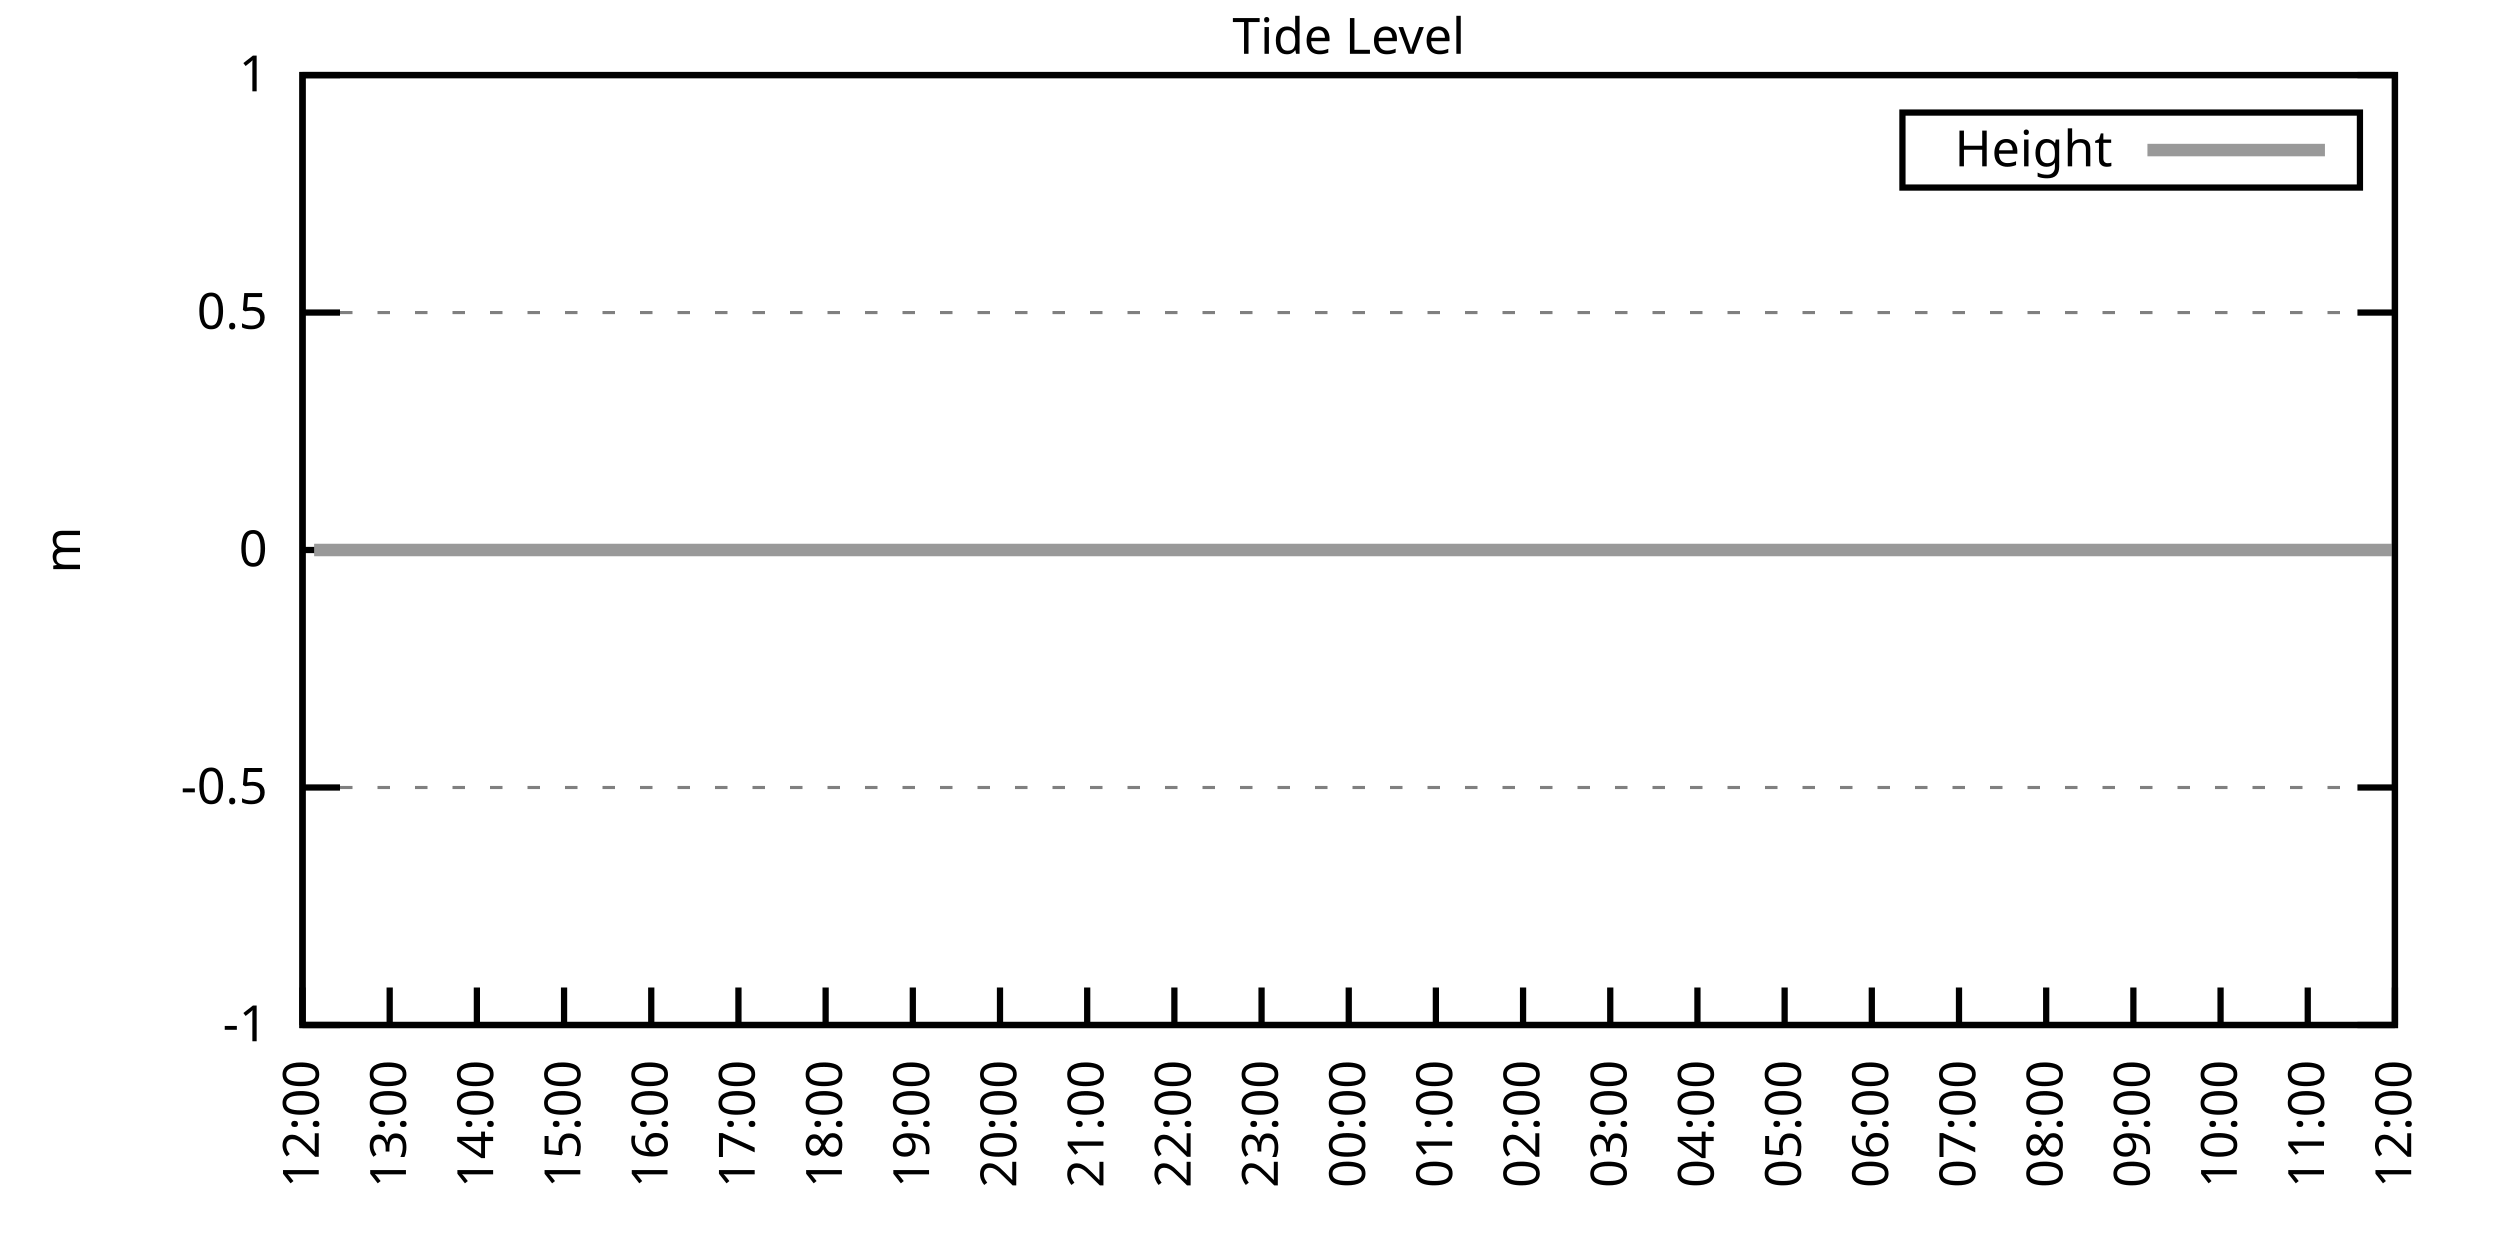
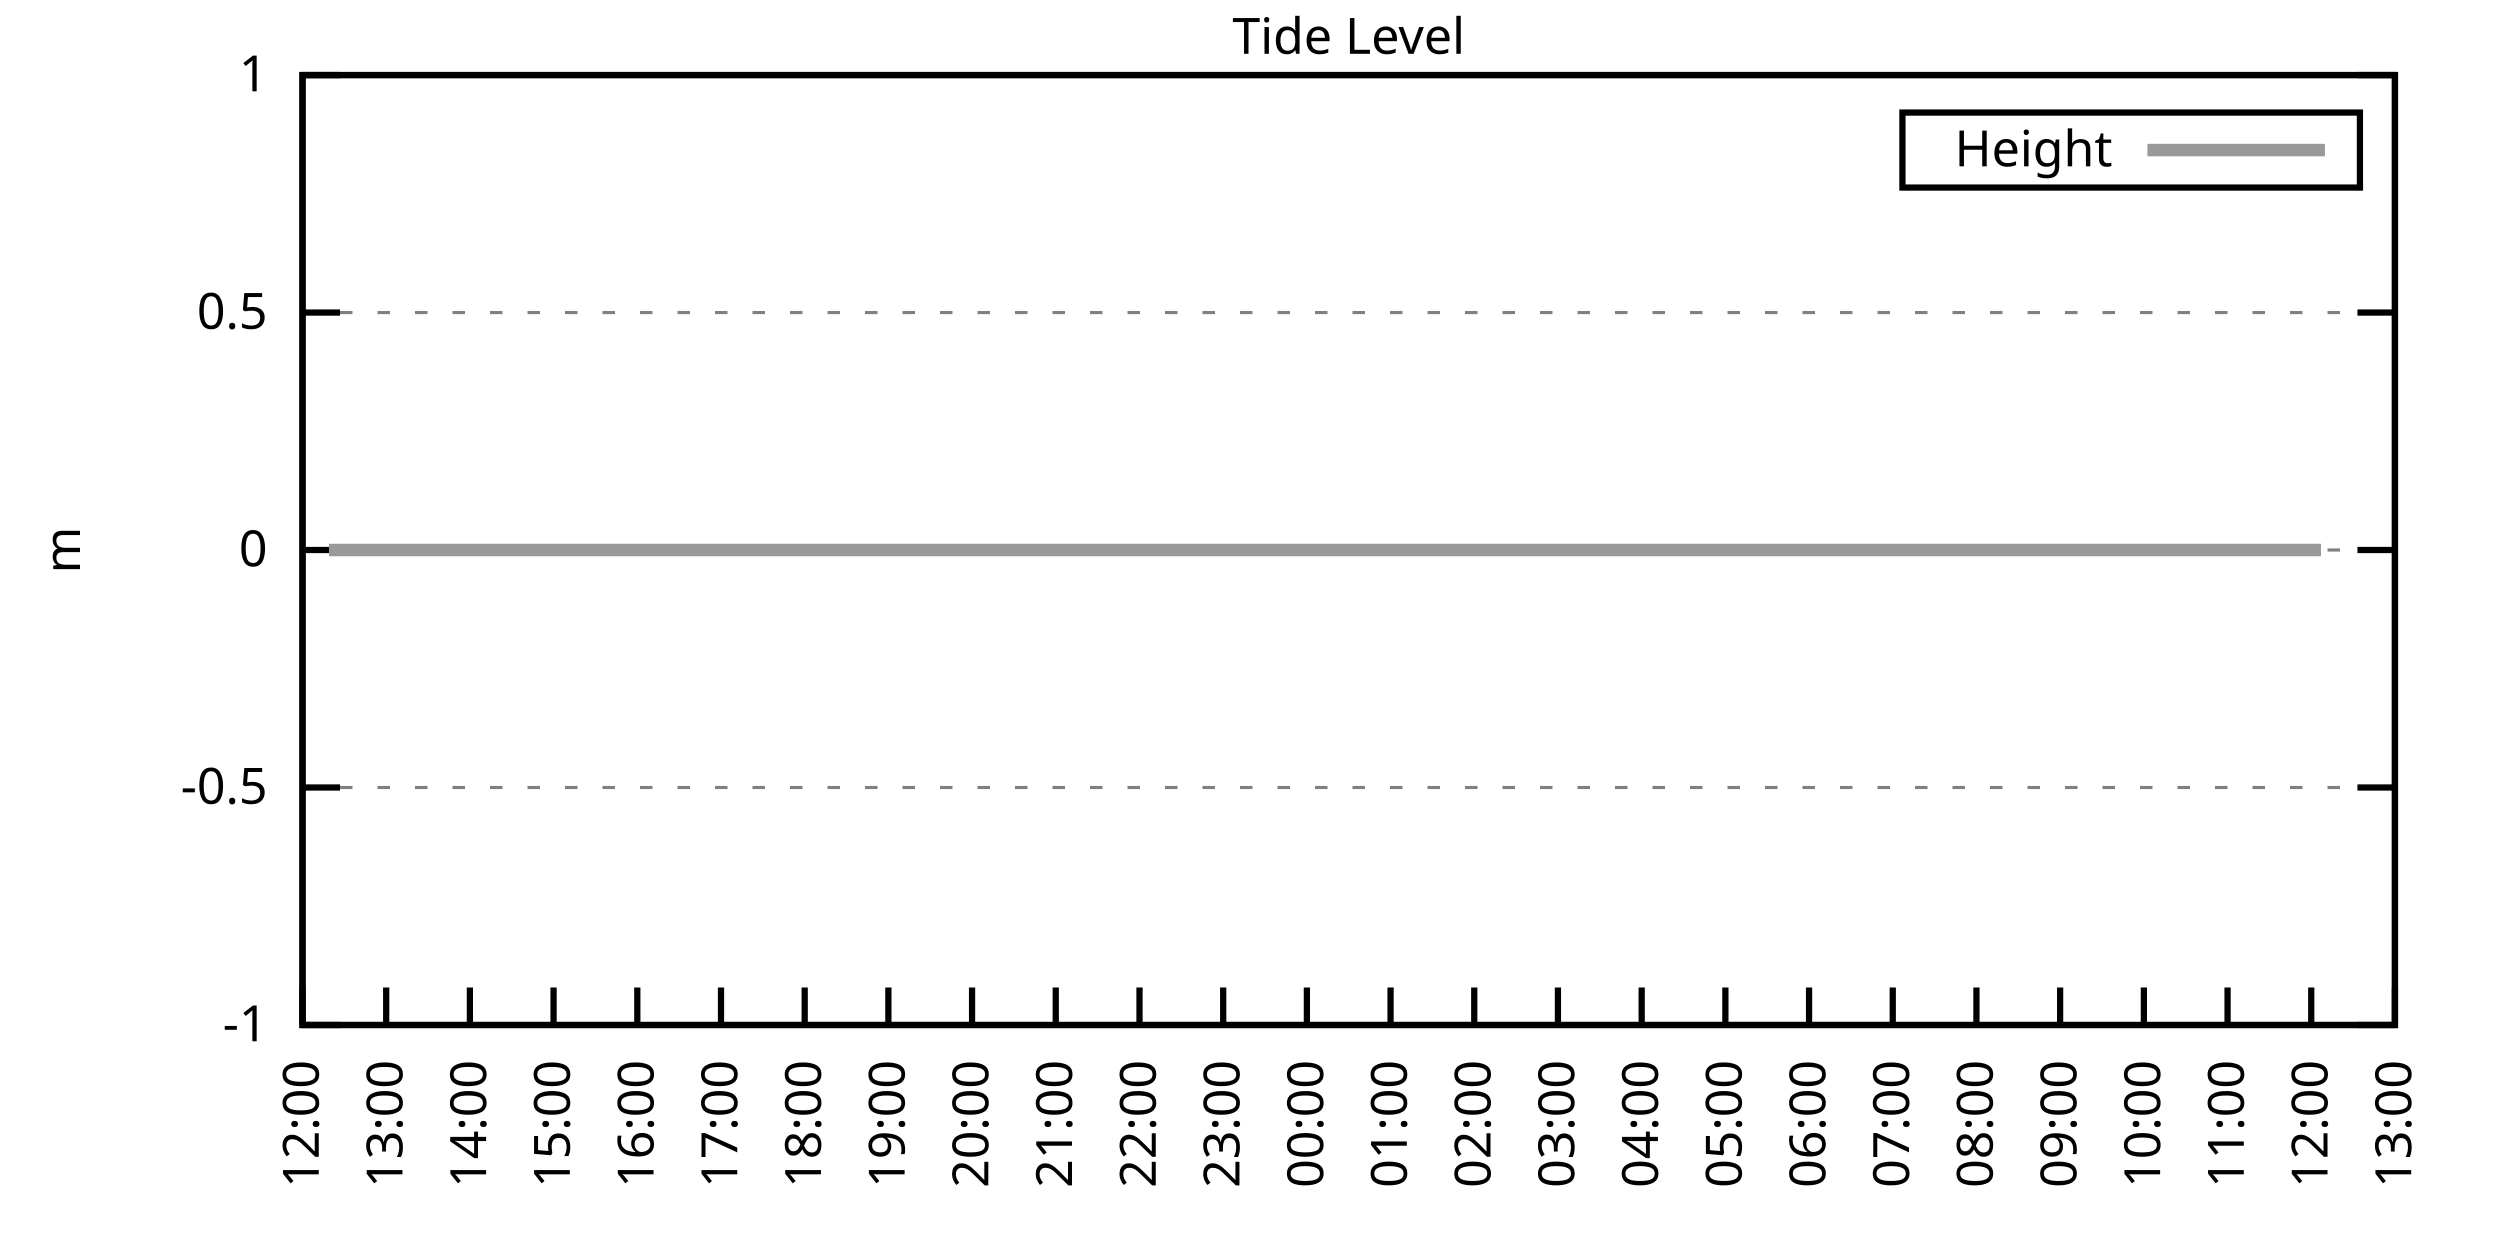
<svg xmlns="http://www.w3.org/2000/svg" xmlns:xlink="http://www.w3.org/1999/xlink" width="400" height="200" viewBox="0 0 400 200">
  <g id="gnuplot_canvas">
    <rect x="0" y="0" width="400" height="200" fill="none" />
    <defs>
      <circle id="gpDot" r="0.5" stroke-width="0.5" stroke="currentColor" />
      <path id="gpPt0" stroke-width="0.333" stroke="currentColor" d="M-1,0 h2 M0,-1 v2" />
      <path id="gpPt1" stroke-width="0.333" stroke="currentColor" d="M-1,-1 L1,1 M1,-1 L-1,1" />
      <path id="gpPt2" stroke-width="0.333" stroke="currentColor" d="M-1,0 L1,0 M0,-1 L0,1 M-1,-1 L1,1 M-1,1 L1,-1" />
      <rect id="gpPt3" stroke-width="0.333" stroke="currentColor" x="-1" y="-1" width="2" height="2" />
      <rect id="gpPt4" stroke-width="0.333" stroke="currentColor" fill="currentColor" x="-1" y="-1" width="2" height="2" />
      <circle id="gpPt5" stroke-width="0.333" stroke="currentColor" cx="0" cy="0" r="1" />
      <use xlink:href="#gpPt5" id="gpPt6" fill="currentColor" stroke="none" />
      <path id="gpPt7" stroke-width="0.333" stroke="currentColor" d="M0,-1.33 L-1.33,0.67 L1.33,0.67 z" />
      <use xlink:href="#gpPt7" id="gpPt8" fill="currentColor" stroke="none" />
      <use xlink:href="#gpPt7" id="gpPt9" stroke="currentColor" transform="rotate(180)" />
      <use xlink:href="#gpPt9" id="gpPt10" fill="currentColor" stroke="none" />
      <use xlink:href="#gpPt3" id="gpPt11" stroke="currentColor" transform="rotate(45)" />
      <use xlink:href="#gpPt11" id="gpPt12" fill="currentColor" stroke="none" />
      <path id="gpPt13" stroke-width="0.333" stroke="currentColor" d="M0,1.330 L1.265,0.411 L0.782,-1.067 L-0.782,-1.076 L-1.265,0.411 z" />
      <use xlink:href="#gpPt13" id="gpPt14" fill="currentColor" stroke="none" />
      <filter id="textbox" filterUnits="objectBoundingBox" x="0" y="0" height="1" width="1">
        <feFlood flood-color="white" flood-opacity="1" result="bgnd" />
        <feComposite in="SourceGraphic" in2="bgnd" operator="atop" />
      </filter>
      <filter id="greybox" filterUnits="objectBoundingBox" x="0" y="0" height="1" width="1">
        <feFlood flood-color="lightgrey" flood-opacity="1" result="grey" />
        <feComposite in="SourceGraphic" in2="grey" operator="atop" />
      </filter>
    </defs>
    <g fill="none" color="white" stroke="currentColor" stroke-width="1.00" stroke-linecap="butt" stroke-linejoin="miter">
</g>
    <g fill="none" color="black" stroke="currentColor" stroke-width="1.00" stroke-linecap="butt" stroke-linejoin="miter">
      <g stroke="none" shape-rendering="crispEdges">
        <polygon fill="rgb(255, 255, 255)" points="48.40,164.00 383.18,164.00 383.18,12.02 48.40,12.02 " />
      </g>
    </g>
    <g fill="none" color="black" stroke="currentColor" stroke-width="1.00" stroke-linecap="butt" stroke-linejoin="miter">
</g>
    <g fill="none" color="black" stroke="black" stroke-width="0.50" stroke-linecap="butt" stroke-linejoin="miter">
</g>
    <g fill="none" color="gray" stroke="currentColor" stroke-width="0.50" stroke-linecap="butt" stroke-linejoin="miter">
      <path stroke="gray" stroke-dasharray="2,4" class="gridline" d="M48.40,164.00 L383.19,164.00  " />
    </g>
    <g fill="none" color="gray" stroke="gray" stroke-width="1.00" stroke-linecap="butt" stroke-linejoin="miter">
</g>
    <g fill="none" color="black" stroke="currentColor" stroke-width="1.00" stroke-linecap="butt" stroke-linejoin="miter">
      <path stroke="black" d="M48.40,164.00 L54.40,164.00 M383.19,164.00 L377.19,164.00  " />
      <g transform="translate(42.80,166.60)" stroke="none" fill="black" font-family="Sans" font-size="8.00" text-anchor="end">
        <text>
          <tspan font-family="Sans">-1</tspan>
        </text>
      </g>
    </g>
    <g fill="none" color="black" stroke="currentColor" stroke-width="1.00" stroke-linecap="butt" stroke-linejoin="miter">
</g>
    <g fill="none" color="black" stroke="black" stroke-width="0.50" stroke-linecap="butt" stroke-linejoin="miter">
</g>
    <g fill="none" color="gray" stroke="currentColor" stroke-width="0.50" stroke-linecap="butt" stroke-linejoin="miter">
      <path stroke="gray" stroke-dasharray="2,4" class="gridline" d="M48.40,126.00 L383.19,126.00  " />
    </g>
    <g fill="none" color="gray" stroke="gray" stroke-width="1.00" stroke-linecap="butt" stroke-linejoin="miter">
</g>
    <g fill="none" color="black" stroke="currentColor" stroke-width="1.00" stroke-linecap="butt" stroke-linejoin="miter">
      <path stroke="black" d="M48.40,126.00 L54.40,126.00 M383.19,126.00 L377.19,126.00  " />
      <g transform="translate(42.80,128.60)" stroke="none" fill="black" font-family="Sans" font-size="8.00" text-anchor="end">
        <text>
          <tspan font-family="Sans">-0.5</tspan>
        </text>
      </g>
    </g>
    <g fill="none" color="black" stroke="currentColor" stroke-width="1.00" stroke-linecap="butt" stroke-linejoin="miter">
</g>
    <g fill="none" color="black" stroke="black" stroke-width="0.50" stroke-linecap="butt" stroke-linejoin="miter">
</g>
    <g fill="none" color="gray" stroke="currentColor" stroke-width="0.50" stroke-linecap="butt" stroke-linejoin="miter">
      <path stroke="gray" stroke-dasharray="2,4" class="gridline" d="M48.40,88.00 L383.19,88.00  " />
    </g>
    <g fill="none" color="gray" stroke="gray" stroke-width="1.00" stroke-linecap="butt" stroke-linejoin="miter">
</g>
    <g fill="none" color="black" stroke="currentColor" stroke-width="1.00" stroke-linecap="butt" stroke-linejoin="miter">
      <path stroke="black" d="M48.40,88.00 L54.40,88.00 M383.19,88.00 L377.19,88.00  " />
      <g transform="translate(42.80,90.60)" stroke="none" fill="black" font-family="Sans" font-size="8.00" text-anchor="end">
        <text>
          <tspan font-family="Sans"> 0</tspan>
        </text>
      </g>
    </g>
    <g fill="none" color="black" stroke="currentColor" stroke-width="1.00" stroke-linecap="butt" stroke-linejoin="miter">
</g>
    <g fill="none" color="black" stroke="black" stroke-width="0.50" stroke-linecap="butt" stroke-linejoin="miter">
</g>
    <g fill="none" color="gray" stroke="currentColor" stroke-width="0.50" stroke-linecap="butt" stroke-linejoin="miter">
      <path stroke="gray" stroke-dasharray="2,4" class="gridline" d="M48.40,50.01 L383.19,50.01  " />
    </g>
    <g fill="none" color="gray" stroke="gray" stroke-width="1.00" stroke-linecap="butt" stroke-linejoin="miter">
</g>
    <g fill="none" color="black" stroke="currentColor" stroke-width="1.00" stroke-linecap="butt" stroke-linejoin="miter">
      <path stroke="black" d="M48.40,50.01 L54.40,50.01 M383.19,50.01 L377.19,50.01  " />
      <g transform="translate(42.80,52.61)" stroke="none" fill="black" font-family="Sans" font-size="8.00" text-anchor="end">
        <text>
          <tspan font-family="Sans"> 0.5</tspan>
        </text>
      </g>
    </g>
    <g fill="none" color="black" stroke="currentColor" stroke-width="1.00" stroke-linecap="butt" stroke-linejoin="miter">
</g>
    <g fill="none" color="black" stroke="black" stroke-width="0.50" stroke-linecap="butt" stroke-linejoin="miter">
</g>
    <g fill="none" color="gray" stroke="currentColor" stroke-width="0.50" stroke-linecap="butt" stroke-linejoin="miter">
      <path stroke="gray" stroke-dasharray="2,4" class="gridline" d="M48.40,12.01 L383.19,12.01  " />
    </g>
    <g fill="none" color="gray" stroke="gray" stroke-width="1.00" stroke-linecap="butt" stroke-linejoin="miter">
</g>
    <g fill="none" color="black" stroke="currentColor" stroke-width="1.00" stroke-linecap="butt" stroke-linejoin="miter">
      <path stroke="black" d="M48.40,12.01 L54.40,12.01 M383.19,12.01 L377.19,12.01  " />
      <g transform="translate(42.80,14.61)" stroke="none" fill="black" font-family="Sans" font-size="8.00" text-anchor="end">
        <text>
          <tspan font-family="Sans"> 1</tspan>
        </text>
      </g>
    </g>
    <g fill="none" color="black" stroke="currentColor" stroke-width="1.00" stroke-linecap="butt" stroke-linejoin="miter">
      <path stroke="black" d="M48.40,164.00 L48.40,158.00  " />
      <g transform="translate(51.00,169.60) rotate(270.00)" stroke="none" fill="black" font-family="Sans" font-size="8.00" text-anchor="end">
        <text>
          <tspan font-family="Sans">12:00</tspan>
        </text>
      </g>
    </g>
    <g fill="none" color="black" stroke="currentColor" stroke-width="1.00" stroke-linecap="butt" stroke-linejoin="miter">
-       <path stroke="black" d="M62.35,164.00 L62.35,158.00  " />
-       <g transform="translate(64.95,169.60) rotate(270.00)" stroke="none" fill="black" font-family="Sans" font-size="8.00" text-anchor="end">
+       <path stroke="black" d="M61.79,164.00 L61.79,158.00  " />
+       <g transform="translate(64.39,169.60) rotate(270.00)" stroke="none" fill="black" font-family="Sans" font-size="8.00" text-anchor="end">
        <text>
          <tspan font-family="Sans">13:00</tspan>
        </text>
      </g>
    </g>
    <g fill="none" color="black" stroke="currentColor" stroke-width="1.00" stroke-linecap="butt" stroke-linejoin="miter">
-       <path stroke="black" d="M76.30,164.00 L76.30,158.00  " />
-       <g transform="translate(78.90,169.60) rotate(270.00)" stroke="none" fill="black" font-family="Sans" font-size="8.00" text-anchor="end">
+       <path stroke="black" d="M75.18,164.00 L75.18,158.00  " />
+       <g transform="translate(77.78,169.60) rotate(270.00)" stroke="none" fill="black" font-family="Sans" font-size="8.00" text-anchor="end">
        <text>
          <tspan font-family="Sans">14:00</tspan>
        </text>
      </g>
    </g>
    <g fill="none" color="black" stroke="currentColor" stroke-width="1.00" stroke-linecap="butt" stroke-linejoin="miter">
-       <path stroke="black" d="M90.25,164.00 L90.25,158.00  " />
-       <g transform="translate(92.85,169.60) rotate(270.00)" stroke="none" fill="black" font-family="Sans" font-size="8.00" text-anchor="end">
+       <path stroke="black" d="M88.57,164.00 L88.57,158.00  " />
+       <g transform="translate(91.17,169.60) rotate(270.00)" stroke="none" fill="black" font-family="Sans" font-size="8.00" text-anchor="end">
        <text>
          <tspan font-family="Sans">15:00</tspan>
        </text>
      </g>
    </g>
    <g fill="none" color="black" stroke="currentColor" stroke-width="1.00" stroke-linecap="butt" stroke-linejoin="miter">
-       <path stroke="black" d="M104.20,164.00 L104.20,158.00  " />
-       <g transform="translate(106.80,169.60) rotate(270.00)" stroke="none" fill="black" font-family="Sans" font-size="8.00" text-anchor="end">
+       <path stroke="black" d="M101.97,164.00 L101.97,158.00  " />
+       <g transform="translate(104.57,169.60) rotate(270.00)" stroke="none" fill="black" font-family="Sans" font-size="8.00" text-anchor="end">
        <text>
          <tspan font-family="Sans">16:00</tspan>
        </text>
      </g>
    </g>
    <g fill="none" color="black" stroke="currentColor" stroke-width="1.00" stroke-linecap="butt" stroke-linejoin="miter">
-       <path stroke="black" d="M118.15,164.00 L118.15,158.00  " />
-       <g transform="translate(120.75,169.60) rotate(270.00)" stroke="none" fill="black" font-family="Sans" font-size="8.00" text-anchor="end">
+       <path stroke="black" d="M115.36,164.00 L115.36,158.00  " />
+       <g transform="translate(117.96,169.60) rotate(270.00)" stroke="none" fill="black" font-family="Sans" font-size="8.00" text-anchor="end">
        <text>
          <tspan font-family="Sans">17:00</tspan>
        </text>
      </g>
    </g>
    <g fill="none" color="black" stroke="currentColor" stroke-width="1.00" stroke-linecap="butt" stroke-linejoin="miter">
-       <path stroke="black" d="M132.10,164.00 L132.10,158.00  " />
-       <g transform="translate(134.70,169.60) rotate(270.00)" stroke="none" fill="black" font-family="Sans" font-size="8.00" text-anchor="end">
+       <path stroke="black" d="M128.75,164.00 L128.75,158.00  " />
+       <g transform="translate(131.35,169.60) rotate(270.00)" stroke="none" fill="black" font-family="Sans" font-size="8.00" text-anchor="end">
        <text>
          <tspan font-family="Sans">18:00</tspan>
        </text>
      </g>
    </g>
    <g fill="none" color="black" stroke="currentColor" stroke-width="1.00" stroke-linecap="butt" stroke-linejoin="miter">
-       <path stroke="black" d="M146.05,164.00 L146.05,158.00  " />
-       <g transform="translate(148.65,169.60) rotate(270.00)" stroke="none" fill="black" font-family="Sans" font-size="8.00" text-anchor="end">
+       <path stroke="black" d="M142.14,164.00 L142.14,158.00  " />
+       <g transform="translate(144.74,169.60) rotate(270.00)" stroke="none" fill="black" font-family="Sans" font-size="8.00" text-anchor="end">
        <text>
          <tspan font-family="Sans">19:00</tspan>
        </text>
      </g>
    </g>
    <g fill="none" color="black" stroke="currentColor" stroke-width="1.00" stroke-linecap="butt" stroke-linejoin="miter">
-       <path stroke="black" d="M160.00,164.00 L160.00,158.00  " />
-       <g transform="translate(162.60,169.60) rotate(270.00)" stroke="none" fill="black" font-family="Sans" font-size="8.00" text-anchor="end">
+       <path stroke="black" d="M155.53,164.00 L155.53,158.00  " />
+       <g transform="translate(158.13,169.60) rotate(270.00)" stroke="none" fill="black" font-family="Sans" font-size="8.00" text-anchor="end">
        <text>
          <tspan font-family="Sans">20:00</tspan>
        </text>
      </g>
    </g>
    <g fill="none" color="black" stroke="currentColor" stroke-width="1.00" stroke-linecap="butt" stroke-linejoin="miter">
-       <path stroke="black" d="M173.95,164.00 L173.95,158.00  " />
-       <g transform="translate(176.55,169.60) rotate(270.00)" stroke="none" fill="black" font-family="Sans" font-size="8.00" text-anchor="end">
+       <path stroke="black" d="M168.92,164.00 L168.92,158.00  " />
+       <g transform="translate(171.52,169.60) rotate(270.00)" stroke="none" fill="black" font-family="Sans" font-size="8.00" text-anchor="end">
        <text>
          <tspan font-family="Sans">21:00</tspan>
        </text>
      </g>
    </g>
    <g fill="none" color="black" stroke="currentColor" stroke-width="1.00" stroke-linecap="butt" stroke-linejoin="miter">
-       <path stroke="black" d="M187.90,164.00 L187.90,158.00  " />
-       <g transform="translate(190.50,169.60) rotate(270.00)" stroke="none" fill="black" font-family="Sans" font-size="8.00" text-anchor="end">
+       <path stroke="black" d="M182.32,164.00 L182.32,158.00  " />
+       <g transform="translate(184.92,169.60) rotate(270.00)" stroke="none" fill="black" font-family="Sans" font-size="8.00" text-anchor="end">
        <text>
          <tspan font-family="Sans">22:00</tspan>
        </text>
      </g>
    </g>
    <g fill="none" color="black" stroke="currentColor" stroke-width="1.00" stroke-linecap="butt" stroke-linejoin="miter">
-       <path stroke="black" d="M201.85,164.00 L201.85,158.00  " />
-       <g transform="translate(204.45,169.60) rotate(270.00)" stroke="none" fill="black" font-family="Sans" font-size="8.00" text-anchor="end">
+       <path stroke="black" d="M195.71,164.00 L195.71,158.00  " />
+       <g transform="translate(198.31,169.60) rotate(270.00)" stroke="none" fill="black" font-family="Sans" font-size="8.00" text-anchor="end">
        <text>
          <tspan font-family="Sans">23:00</tspan>
        </text>
      </g>
    </g>
    <g fill="none" color="black" stroke="currentColor" stroke-width="1.00" stroke-linecap="butt" stroke-linejoin="miter">
-       <path stroke="black" d="M215.80,164.00 L215.80,158.00  " />
-       <g transform="translate(218.40,169.60) rotate(270.00)" stroke="none" fill="black" font-family="Sans" font-size="8.00" text-anchor="end">
+       <path stroke="black" d="M209.10,164.00 L209.10,158.00  " />
+       <g transform="translate(211.70,169.60) rotate(270.00)" stroke="none" fill="black" font-family="Sans" font-size="8.00" text-anchor="end">
        <text>
          <tspan font-family="Sans">00:00</tspan>
        </text>
      </g>
    </g>
    <g fill="none" color="black" stroke="currentColor" stroke-width="1.00" stroke-linecap="butt" stroke-linejoin="miter">
-       <path stroke="black" d="M229.74,164.00 L229.74,158.00  " />
-       <g transform="translate(232.34,169.60) rotate(270.00)" stroke="none" fill="black" font-family="Sans" font-size="8.00" text-anchor="end">
+       <path stroke="black" d="M222.49,164.00 L222.49,158.00  " />
+       <g transform="translate(225.09,169.60) rotate(270.00)" stroke="none" fill="black" font-family="Sans" font-size="8.00" text-anchor="end">
        <text>
          <tspan font-family="Sans">01:00</tspan>
        </text>
      </g>
    </g>
    <g fill="none" color="black" stroke="currentColor" stroke-width="1.00" stroke-linecap="butt" stroke-linejoin="miter">
-       <path stroke="black" d="M243.69,164.00 L243.69,158.00  " />
-       <g transform="translate(246.29,169.60) rotate(270.00)" stroke="none" fill="black" font-family="Sans" font-size="8.00" text-anchor="end">
+       <path stroke="black" d="M235.88,164.00 L235.88,158.00  " />
+       <g transform="translate(238.48,169.60) rotate(270.00)" stroke="none" fill="black" font-family="Sans" font-size="8.00" text-anchor="end">
        <text>
          <tspan font-family="Sans">02:00</tspan>
        </text>
      </g>
    </g>
    <g fill="none" color="black" stroke="currentColor" stroke-width="1.00" stroke-linecap="butt" stroke-linejoin="miter">
-       <path stroke="black" d="M257.64,164.00 L257.64,158.00  " />
-       <g transform="translate(260.24,169.60) rotate(270.00)" stroke="none" fill="black" font-family="Sans" font-size="8.00" text-anchor="end">
+       <path stroke="black" d="M249.27,164.00 L249.27,158.00  " />
+       <g transform="translate(251.87,169.60) rotate(270.00)" stroke="none" fill="black" font-family="Sans" font-size="8.00" text-anchor="end">
        <text>
          <tspan font-family="Sans">03:00</tspan>
        </text>
      </g>
    </g>
    <g fill="none" color="black" stroke="currentColor" stroke-width="1.00" stroke-linecap="butt" stroke-linejoin="miter">
-       <path stroke="black" d="M271.59,164.00 L271.59,158.00  " />
-       <g transform="translate(274.19,169.60) rotate(270.00)" stroke="none" fill="black" font-family="Sans" font-size="8.00" text-anchor="end">
+       <path stroke="black" d="M262.67,164.00 L262.67,158.00  " />
+       <g transform="translate(265.27,169.60) rotate(270.00)" stroke="none" fill="black" font-family="Sans" font-size="8.00" text-anchor="end">
        <text>
          <tspan font-family="Sans">04:00</tspan>
        </text>
      </g>
    </g>
    <g fill="none" color="black" stroke="currentColor" stroke-width="1.00" stroke-linecap="butt" stroke-linejoin="miter">
-       <path stroke="black" d="M285.54,164.00 L285.54,158.00  " />
-       <g transform="translate(288.14,169.60) rotate(270.00)" stroke="none" fill="black" font-family="Sans" font-size="8.00" text-anchor="end">
+       <path stroke="black" d="M276.06,164.00 L276.06,158.00  " />
+       <g transform="translate(278.66,169.60) rotate(270.00)" stroke="none" fill="black" font-family="Sans" font-size="8.00" text-anchor="end">
        <text>
          <tspan font-family="Sans">05:00</tspan>
        </text>
      </g>
    </g>
    <g fill="none" color="black" stroke="currentColor" stroke-width="1.00" stroke-linecap="butt" stroke-linejoin="miter">
-       <path stroke="black" d="M299.49,164.00 L299.49,158.00  " />
-       <g transform="translate(302.09,169.60) rotate(270.00)" stroke="none" fill="black" font-family="Sans" font-size="8.00" text-anchor="end">
+       <path stroke="black" d="M289.45,164.00 L289.45,158.00  " />
+       <g transform="translate(292.05,169.60) rotate(270.00)" stroke="none" fill="black" font-family="Sans" font-size="8.00" text-anchor="end">
        <text>
          <tspan font-family="Sans">06:00</tspan>
        </text>
      </g>
    </g>
    <g fill="none" color="black" stroke="currentColor" stroke-width="1.00" stroke-linecap="butt" stroke-linejoin="miter">
-       <path stroke="black" d="M313.44,164.00 L313.44,158.00  " />
-       <g transform="translate(316.04,169.60) rotate(270.00)" stroke="none" fill="black" font-family="Sans" font-size="8.00" text-anchor="end">
+       <path stroke="black" d="M302.84,164.00 L302.84,158.00  " />
+       <g transform="translate(305.44,169.60) rotate(270.00)" stroke="none" fill="black" font-family="Sans" font-size="8.00" text-anchor="end">
        <text>
          <tspan font-family="Sans">07:00</tspan>
        </text>
      </g>
    </g>
    <g fill="none" color="black" stroke="currentColor" stroke-width="1.00" stroke-linecap="butt" stroke-linejoin="miter">
-       <path stroke="black" d="M327.39,164.00 L327.39,158.00  " />
-       <g transform="translate(329.99,169.60) rotate(270.00)" stroke="none" fill="black" font-family="Sans" font-size="8.00" text-anchor="end">
+       <path stroke="black" d="M316.23,164.00 L316.23,158.00  " />
+       <g transform="translate(318.83,169.60) rotate(270.00)" stroke="none" fill="black" font-family="Sans" font-size="8.00" text-anchor="end">
        <text>
          <tspan font-family="Sans">08:00</tspan>
        </text>
      </g>
    </g>
    <g fill="none" color="black" stroke="currentColor" stroke-width="1.00" stroke-linecap="butt" stroke-linejoin="miter">
-       <path stroke="black" d="M341.34,164.00 L341.34,158.00  " />
-       <g transform="translate(343.94,169.60) rotate(270.00)" stroke="none" fill="black" font-family="Sans" font-size="8.00" text-anchor="end">
+       <path stroke="black" d="M329.62,164.00 L329.62,158.00  " />
+       <g transform="translate(332.22,169.60) rotate(270.00)" stroke="none" fill="black" font-family="Sans" font-size="8.00" text-anchor="end">
        <text>
          <tspan font-family="Sans">09:00</tspan>
        </text>
      </g>
    </g>
    <g fill="none" color="black" stroke="currentColor" stroke-width="1.00" stroke-linecap="butt" stroke-linejoin="miter">
-       <path stroke="black" d="M355.29,164.00 L355.29,158.00  " />
-       <g transform="translate(357.89,169.60) rotate(270.00)" stroke="none" fill="black" font-family="Sans" font-size="8.00" text-anchor="end">
+       <path stroke="black" d="M343.02,164.00 L343.02,158.00  " />
+       <g transform="translate(345.62,169.60) rotate(270.00)" stroke="none" fill="black" font-family="Sans" font-size="8.00" text-anchor="end">
        <text>
          <tspan font-family="Sans">10:00</tspan>
        </text>
      </g>
    </g>
    <g fill="none" color="black" stroke="currentColor" stroke-width="1.00" stroke-linecap="butt" stroke-linejoin="miter">
-       <path stroke="black" d="M369.24,164.00 L369.24,158.00  " />
-       <g transform="translate(371.84,169.60) rotate(270.00)" stroke="none" fill="black" font-family="Sans" font-size="8.00" text-anchor="end">
+       <path stroke="black" d="M356.41,164.00 L356.41,158.00  " />
+       <g transform="translate(359.01,169.60) rotate(270.00)" stroke="none" fill="black" font-family="Sans" font-size="8.00" text-anchor="end">
        <text>
          <tspan font-family="Sans">11:00</tspan>
+         </text>
+       </g>
+     </g>
+     <g fill="none" color="black" stroke="currentColor" stroke-width="1.00" stroke-linecap="butt" stroke-linejoin="miter">
+       <path stroke="black" d="M369.80,164.00 L369.80,158.00  " />
+       <g transform="translate(372.40,169.60) rotate(270.00)" stroke="none" fill="black" font-family="Sans" font-size="8.00" text-anchor="end">
+         <text>
+           <tspan font-family="Sans">12:00</tspan>
        </text>
      </g>
    </g>
    <g fill="none" color="black" stroke="currentColor" stroke-width="1.00" stroke-linecap="butt" stroke-linejoin="miter">
      <path stroke="black" d="M383.19,164.00 L383.19,158.00  " />
      <g transform="translate(385.79,169.60) rotate(270.00)" stroke="none" fill="black" font-family="Sans" font-size="8.00" text-anchor="end">
        <text>
-           <tspan font-family="Sans">12:00</tspan>
+           <tspan font-family="Sans">13:00</tspan>
        </text>
      </g>
    </g>
    <g fill="none" color="black" stroke="currentColor" stroke-width="1.00" stroke-linecap="butt" stroke-linejoin="miter">
</g>
    <g fill="none" color="black" stroke="currentColor" stroke-width="1.00" stroke-linecap="butt" stroke-linejoin="miter">
      <path stroke="black" d="M48.40,12.01 L48.40,164.00 L383.19,164.00 L383.19,12.01 L48.40,12.01 Z  " />
    </g>
    <g fill="none" color="black" stroke="currentColor" stroke-width="1.00" stroke-linecap="butt" stroke-linejoin="miter">
</g>
    <g fill="none" color="black" stroke="currentColor" stroke-width="1.00" stroke-linecap="butt" stroke-linejoin="miter">
      <path stroke="black" d="M304.39,30.01 L304.39,18.01 L377.59,18.01 L377.59,30.01 L304.39,30.01 Z  " />
    </g>
    <g id="Tide_level_plot_1">
      <g fill="none" color="white" stroke="black" stroke-width="2.00" stroke-linecap="butt" stroke-linejoin="miter">
</g>
      <g fill="none" color="black" stroke="currentColor" stroke-width="2.00" stroke-linecap="butt" stroke-linejoin="miter">
        <g transform="translate(337.99,26.61)" stroke="none" fill="black" font-family="Sans" font-size="8.00" text-anchor="end">
          <text>
            <tspan font-family="Sans">Height</tspan>
          </text>
        </g>
      </g>
      <g fill="none" color="black" stroke="currentColor" stroke-width="2.00" stroke-linecap="butt" stroke-linejoin="miter">
-         <path stroke="rgb(153, 153, 153)" d="M343.59,24.01 L371.99,24.01 M50.26,88.00 L52.82,88.00 L55.14,88.00 L57.23,88.00 L59.56,88.00 L62.12,88.00   L64.21,88.00 L66.77,88.00 L68.63,88.00 L71.42,88.00 L73.74,88.00 L75.83,88.00 L78.16,88.00 L80.48,88.00   L82.81,88.00 L85.37,88.00 L87.46,88.00 L89.55,88.00 L92.11,88.00 L94.43,88.00 L96.76,88.00 L98.85,88.00   L101.41,88.00 L103.73,88.00 L106.29,88.00 L108.38,88.00 L110.48,88.00 L113.27,88.00 L115.13,88.00 L117.68,88.00   L120.01,88.00 L122.33,88.00 L124.89,88.00 L126.75,88.00 L129.54,88.00 L131.63,88.00 L133.96,88.00 L136.51,88.00   L138.61,88.00 L140.93,88.00 L143.26,88.00 L145.81,88.00 L147.91,88.00 L150.23,88.00 L152.32,88.00 L155.11,88.00   L157.21,88.00 L159.76,88.00 L162.09,88.00 L164.18,88.00 L166.74,88.00 L168.83,88.00 L171.39,88.00 L173.48,88.00   L176.04,88.00 L178.13,88.00 L180.69,88.00 L182.78,88.00 L184.87,88.00 L187.43,88.00 L189.99,88.00 L192.08,88.00   L194.41,88.00 L196.73,88.00 L199.29,88.00 L201.38,88.00 L203.71,88.00 L206.03,88.00 L208.59,88.00 L210.68,88.00   L213.01,88.00 L215.33,88.00 L217.65,88.00 L219.98,88.00 L222.07,88.00 L224.63,88.00 L226.95,88.00 L229.51,88.00   L231.84,88.00 L234.16,88.00 L236.25,88.00 L238.58,88.00 L241.14,88.00 L243.23,88.00 L245.55,88.00 L248.11,88.00   L250.20,88.00 L252.53,88.00 L255.09,88.00 L257.18,88.00 L259.50,88.00 L261.83,88.00 L264.39,88.00 L266.71,88.00   L268.80,88.00 L271.13,88.00 L273.69,88.00 L275.78,88.00 L278.10,88.00 L280.66,88.00 L282.75,88.00 L285.31,88.00   L287.64,88.00 L289.96,88.00 L292.29,88.00 L294.61,88.00 L296.70,88.00 L299.03,88.00 L301.58,88.00 L303.68,88.00   L306.00,88.00 L308.56,88.00 L310.65,88.00 L312.98,88.00 L315.53,88.00 L317.86,88.00 L319.95,88.00 L322.28,88.00   L324.60,88.00 L326.93,88.00 L329.25,88.00 L331.81,88.00 L333.90,88.00 L336.46,88.00 L338.32,88.00 L340.88,88.00   L342.97,88.00 L345.76,88.00 L347.85,88.00 L350.18,88.00 L352.73,88.00 L354.83,88.00 L357.15,88.00 L359.48,88.00   L361.57,88.00 L364.13,88.00 L366.22,88.00 L369.01,88.00 L371.10,88.00 L373.66,88.00 L375.75,88.00 L378.31,88.00   L380.63,88.00 L382.96,88.00  " />
+         <path stroke="rgb(153, 153, 153)" d="M343.59,24.01 L371.99,24.01 M52.64,88.00 L54.87,88.00 L56.88,88.00 L59.11,88.00 L61.57,88.00 L63.58,88.00   L66.03,88.00 L67.82,88.00 L70.50,88.00 L72.73,88.00 L74.74,88.00 L76.97,88.00 L79.20,88.00 L81.43,88.00   L83.89,88.00 L85.90,88.00 L87.91,88.00 L90.36,88.00 L92.59,88.00 L94.82,88.00 L96.83,88.00 L99.29,88.00   L101.52,88.00 L103.98,88.00 L105.98,88.00 L107.99,88.00 L110.67,88.00 L112.46,88.00 L114.91,88.00 L117.14,88.00   L119.38,88.00 L121.83,88.00 L123.62,88.00 L126.29,88.00 L128.30,88.00 L130.54,88.00 L132.99,88.00 L135.00,88.00   L137.23,88.00 L139.46,88.00 L141.92,88.00 L143.93,88.00 L146.16,88.00 L148.17,88.00 L150.85,88.00 L152.85,88.00   L155.31,88.00 L157.54,88.00 L159.55,88.00 L162.01,88.00 L164.01,88.00 L166.47,88.00 L168.48,88.00 L170.93,88.00   L172.94,88.00 L175.40,88.00 L177.41,88.00 L179.41,88.00 L181.87,88.00 L184.32,88.00 L186.33,88.00 L188.57,88.00   L190.80,88.00 L193.25,88.00 L195.26,88.00 L197.49,88.00 L199.73,88.00 L202.18,88.00 L204.19,88.00 L206.42,88.00   L208.65,88.00 L210.88,88.00 L213.12,88.00 L215.13,88.00 L217.58,88.00 L219.81,88.00 L222.27,88.00 L224.50,88.00   L226.73,88.00 L228.74,88.00 L230.97,88.00 L233.43,88.00 L235.44,88.00 L237.67,88.00 L240.12,88.00 L242.13,88.00   L244.36,88.00 L246.82,88.00 L248.83,88.00 L251.06,88.00 L253.29,88.00 L255.75,88.00 L257.98,88.00 L259.99,88.00   L262.22,88.00 L264.67,88.00 L266.68,88.00 L268.92,88.00 L271.37,88.00 L273.38,88.00 L275.83,88.00 L278.07,88.00   L280.30,88.00 L282.53,88.00 L284.76,88.00 L286.77,88.00 L289.00,88.00 L291.46,88.00 L293.47,88.00 L295.70,88.00   L298.15,88.00 L300.16,88.00 L302.39,88.00 L304.85,88.00 L307.08,88.00 L309.09,88.00 L311.32,88.00 L313.55,88.00   L315.79,88.00 L318.02,88.00 L320.47,88.00 L322.48,88.00 L324.94,88.00 L326.72,88.00 L329.18,88.00 L331.19,88.00   L333.86,88.00 L335.87,88.00 L338.10,88.00 L340.56,88.00 L342.57,88.00 L344.80,88.00 L347.03,88.00 L349.04,88.00   L351.50,88.00 L353.51,88.00 L356.18,88.00 L358.19,88.00 L360.65,88.00 L362.66,88.00 L365.11,88.00 L367.34,88.00   L369.58,88.00 L371.36,88.00  " />
      </g>
    </g>
    <g fill="none" color="black" stroke="currentColor" stroke-width="2.00" stroke-linecap="butt" stroke-linejoin="miter">
</g>
    <g fill="none" color="black" stroke="black" stroke-width="1.00" stroke-linecap="butt" stroke-linejoin="miter">
</g>
    <g fill="none" color="black" stroke="currentColor" stroke-width="1.00" stroke-linecap="butt" stroke-linejoin="miter">
      <path stroke="black" d="M48.40,12.01 L48.40,164.00 L383.19,164.00 L383.19,12.01 L48.40,12.01 Z  " />
      <g transform="translate(12.80,88.01) rotate(270.00)" stroke="none" fill="black" font-family="Sans" font-size="8.00" text-anchor="middle">
        <text>
          <tspan font-family="Sans">m</tspan>
        </text>
      </g>
    </g>
    <g fill="none" color="black" stroke="currentColor" stroke-width="1.00" stroke-linecap="butt" stroke-linejoin="miter">
</g>
    <g fill="none" color="black" stroke="currentColor" stroke-width="1.00" stroke-linecap="butt" stroke-linejoin="miter">
      <g transform="translate(215.79,8.61)" stroke="none" fill="black" font-family="Sans" font-size="8.00" text-anchor="middle">
        <text>
          <tspan font-family="Sans">Tide Level</tspan>
        </text>
      </g>
    </g>
    <g fill="none" color="black" stroke="currentColor" stroke-width="1.00" stroke-linecap="butt" stroke-linejoin="miter">
</g>
  </g>
</svg>
